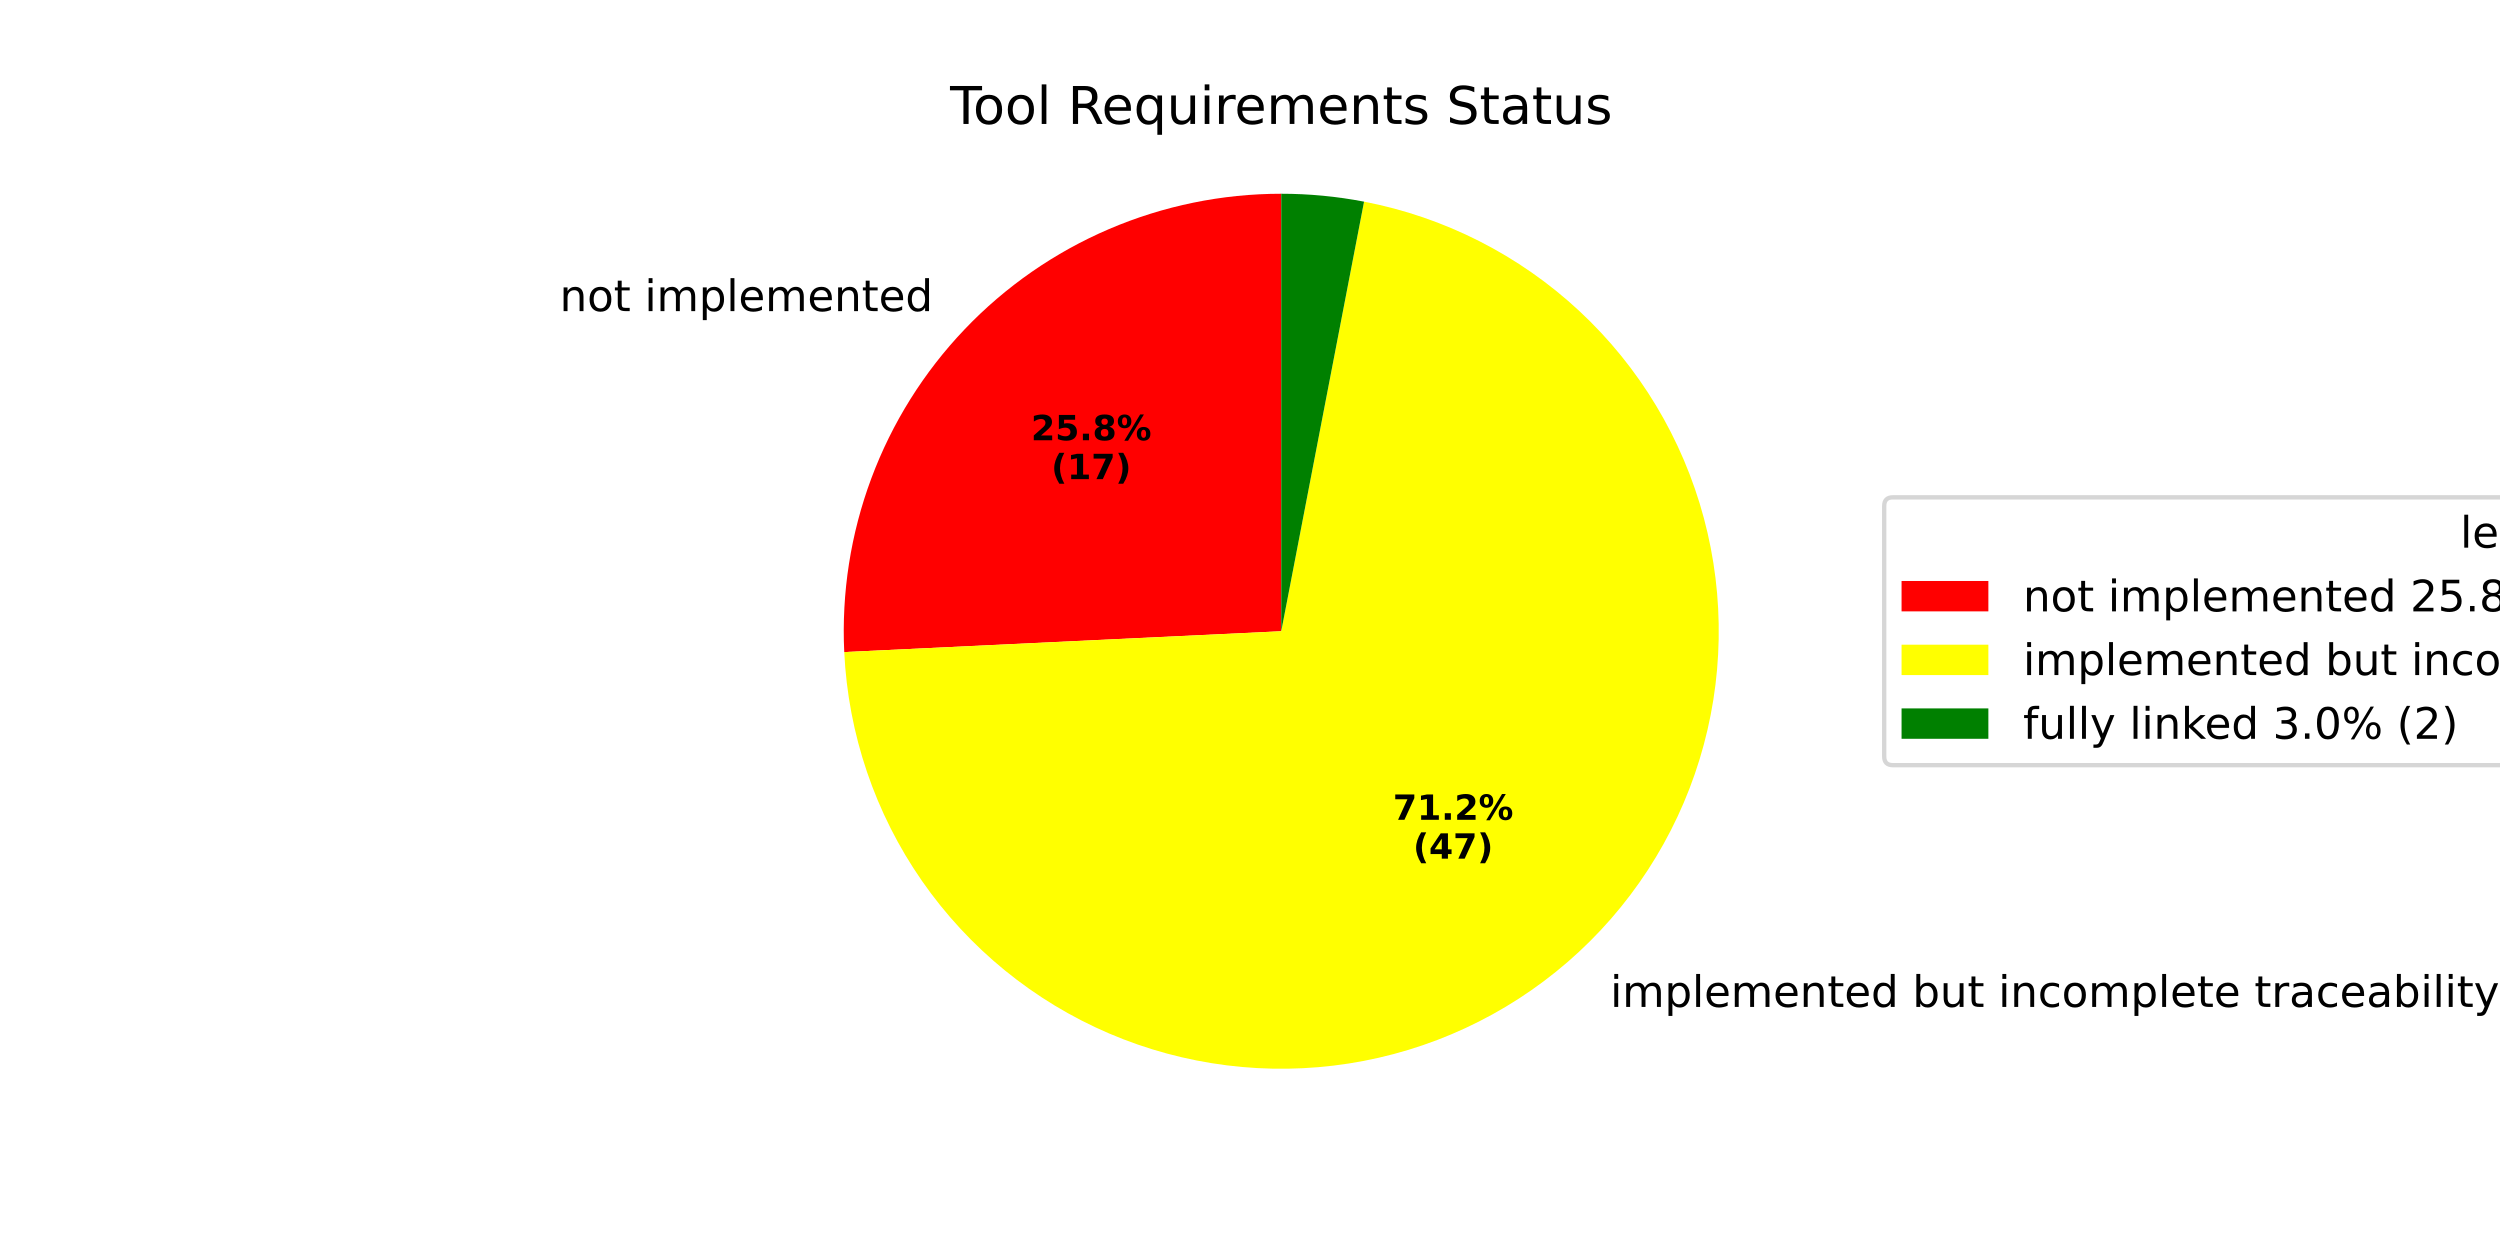
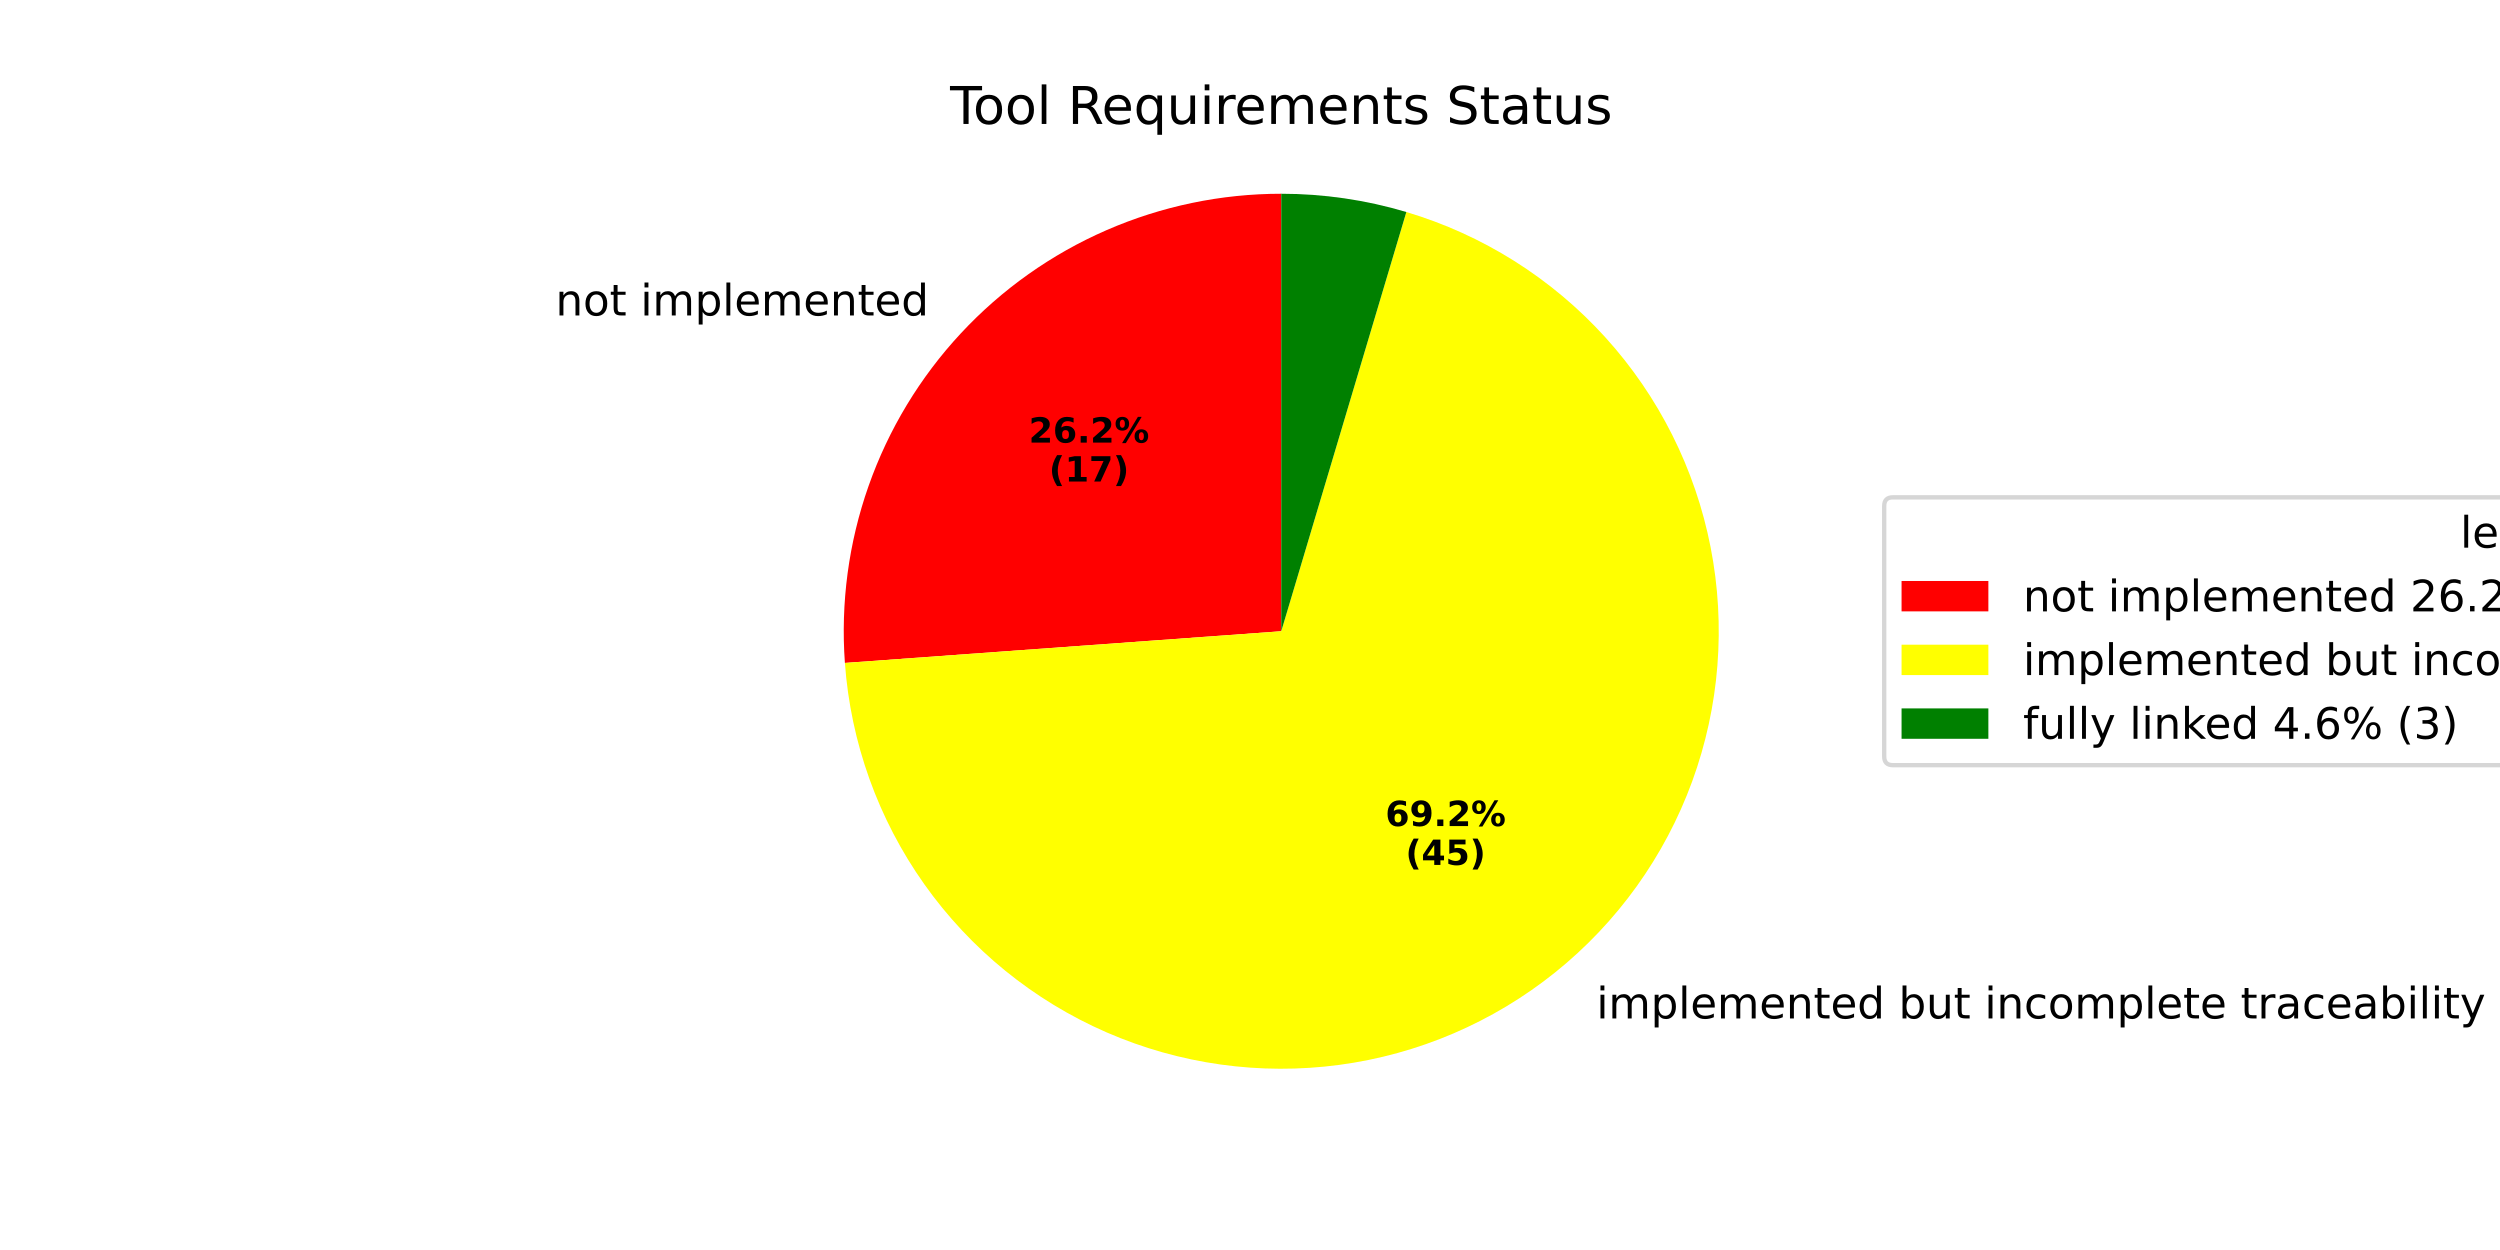
<svg xmlns="http://www.w3.org/2000/svg" xmlns:xlink="http://www.w3.org/1999/xlink" width="576pt" height="288pt" viewBox="0 0 576 288" version="1.1">
  <defs>
    <style type="text/css">*{stroke-linejoin: round; stroke-linecap: butt}</style>
  </defs>
  <g id="figure_1">
    <g id="patch_1">
      <path d="M 0 288  L 576 288  L 576 0  L 0 0  z " style="fill: #ffffff" />
    </g>
    <g id="axes_1">
      <g id="patch_2">
-         <path d="M 295.2 44.64  C 281.559 44.64 268.06 47.409 255.52 52.779  C 242.981 58.148 231.661 66.008 222.248 75.88  C 212.835 85.752 205.523 97.433 200.756 110.214  C 195.989 122.995 193.865 136.611 194.514 150.236  L 295.2 145.44  z " style="fill: #ff0000" />
+         <path d="M 295.2 44.64  C 281.348 44.64 267.644 47.495 254.944 53.027  C 242.245 58.559 230.821 66.65 221.387 76.794  C 211.954 86.937 204.712 98.917 200.114 111.984  C 195.517 125.051 193.661 138.926 194.665 152.742  L 295.2 145.44  z " style="fill: #ff0000" />
      </g>
      <g id="patch_3">
-         <path d="M 194.514 150.236  C 195.414 169.129 201.614 187.392 212.401 202.929  C 223.188 218.465 238.133 230.656 255.52 238.102  C 272.907 245.547 292.044 247.951 310.732 245.036  C 329.42 242.122 346.916 234.006 361.21 221.62  C 375.504 209.234 386.028 193.071 391.572 174.988  C 397.117 156.904 397.461 137.621 392.566 119.351  C 387.67 101.082 377.73 84.553 363.887 71.665  C 350.044 58.777 332.849 50.041 314.277 46.462  L 295.2 145.44  z " style="fill: #ffff00" />
+         <path d="M 194.665 152.742  C 195.996 171.075 202.317 188.699 212.941 203.699  C 223.565 218.7 238.092 230.512 254.944 237.853  C 271.796 245.194 290.339 247.787 308.558 245.351  C 326.778 242.915 343.988 235.541 358.32 224.031  C 372.651 212.521 383.565 197.307 389.875 180.043  C 396.185 162.778 397.654 144.113 394.122 126.074  C 390.591 108.035 382.191 91.301 369.837 77.69  C 357.482 64.08 341.637 54.105 324.023 48.849  L 295.2 145.44  z " style="fill: #ffff00" />
      </g>
      <g id="patch_4">
-         <path d="M 314.277 46.462  C 311.135 45.856 307.967 45.401 304.782 45.096  C 301.597 44.792 298.4 44.64 295.2 44.64  L 295.2 145.44  z " style="fill: #008000" />
+         <path d="M 324.023 48.849  C 319.353 47.455 314.587 46.402 309.765 45.698  C 304.942 44.994 300.074 44.64 295.2 44.64  L 295.2 145.44  z " style="fill: #008000" />
      </g>
      <g id="matplotlib.axis_1" />
      <g id="matplotlib.axis_2" />
      <g id="text_1">
-         <g transform="translate(128.9462 71.68343) scale(0.1 -0.1)">
+         <g transform="translate(127.9998 72.68837) scale(0.1 -0.1)">
          <defs>
            <path id="DejaVuSans-6e" d="M 3513 2113  L 3513 0  L 2938 0  L 2938 2094  Q 2938 2591 2744 2837  Q 2550 3084 2163 3084  Q 1697 3084 1428 2787  Q 1159 2491 1159 1978  L 1159 0  L 581 0  L 581 3500  L 1159 3500  L 1159 2956  Q 1366 3272 1645 3428  Q 1925 3584 2291 3584  Q 2894 3584 3203 3211  Q 3513 2838 3513 2113  z " transform="scale(0.015625)" />
            <path id="DejaVuSans-6f" d="M 1959 3097  Q 1497 3097 1228 2736  Q 959 2375 959 1747  Q 959 1119 1226 758  Q 1494 397 1959 397  Q 2419 397 2687 759  Q 2956 1122 2956 1747  Q 2956 2369 2687 2733  Q 2419 3097 1959 3097  z M 1959 3584  Q 2709 3584 3137 3096  Q 3566 2609 3566 1747  Q 3566 888 3137 398  Q 2709 -91 1959 -91  Q 1206 -91 779 398  Q 353 888 353 1747  Q 353 2609 779 3096  Q 1206 3584 1959 3584  z " transform="scale(0.015625)" />
            <path id="DejaVuSans-74" d="M 1172 4494  L 1172 3500  L 2356 3500  L 2356 3053  L 1172 3053  L 1172 1153  Q 1172 725 1289 603  Q 1406 481 1766 481  L 2356 481  L 2356 0  L 1766 0  Q 1100 0 847 248  Q 594 497 594 1153  L 594 3053  L 172 3053  L 172 3500  L 594 3500  L 594 4494  L 1172 4494  z " transform="scale(0.015625)" />
            <path id="DejaVuSans-20" transform="scale(0.015625)" />
            <path id="DejaVuSans-69" d="M 603 3500  L 1178 3500  L 1178 0  L 603 0  L 603 3500  z M 603 4863  L 1178 4863  L 1178 4134  L 603 4134  L 603 4863  z " transform="scale(0.015625)" />
            <path id="DejaVuSans-6d" d="M 3328 2828  Q 3544 3216 3844 3400  Q 4144 3584 4550 3584  Q 5097 3584 5394 3201  Q 5691 2819 5691 2113  L 5691 0  L 5113 0  L 5113 2094  Q 5113 2597 4934 2840  Q 4756 3084 4391 3084  Q 3944 3084 3684 2787  Q 3425 2491 3425 1978  L 3425 0  L 2847 0  L 2847 2094  Q 2847 2600 2669 2842  Q 2491 3084 2119 3084  Q 1678 3084 1418 2786  Q 1159 2488 1159 1978  L 1159 0  L 581 0  L 581 3500  L 1159 3500  L 1159 2956  Q 1356 3278 1631 3431  Q 1906 3584 2284 3584  Q 2666 3584 2933 3390  Q 3200 3197 3328 2828  z " transform="scale(0.015625)" />
            <path id="DejaVuSans-70" d="M 1159 525  L 1159 -1331  L 581 -1331  L 581 3500  L 1159 3500  L 1159 2969  Q 1341 3281 1617 3432  Q 1894 3584 2278 3584  Q 2916 3584 3314 3078  Q 3713 2572 3713 1747  Q 3713 922 3314 415  Q 2916 -91 2278 -91  Q 1894 -91 1617 61  Q 1341 213 1159 525  z M 3116 1747  Q 3116 2381 2855 2742  Q 2594 3103 2138 3103  Q 1681 3103 1420 2742  Q 1159 2381 1159 1747  Q 1159 1113 1420 752  Q 1681 391 2138 391  Q 2594 391 2855 752  Q 3116 1113 3116 1747  z " transform="scale(0.015625)" />
            <path id="DejaVuSans-6c" d="M 603 4863  L 1178 4863  L 1178 0  L 603 0  L 603 4863  z " transform="scale(0.015625)" />
            <path id="DejaVuSans-65" d="M 3597 1894  L 3597 1613  L 953 1613  Q 991 1019 1311 708  Q 1631 397 2203 397  Q 2534 397 2845 478  Q 3156 559 3463 722  L 3463 178  Q 3153 47 2828 -22  Q 2503 -91 2169 -91  Q 1331 -91 842 396  Q 353 884 353 1716  Q 353 2575 817 3079  Q 1281 3584 2069 3584  Q 2775 3584 3186 3129  Q 3597 2675 3597 1894  z M 3022 2063  Q 3016 2534 2758 2815  Q 2500 3097 2075 3097  Q 1594 3097 1305 2825  Q 1016 2553 972 2059  L 3022 2063  z " transform="scale(0.015625)" />
            <path id="DejaVuSans-64" d="M 2906 2969  L 2906 4863  L 3481 4863  L 3481 0  L 2906 0  L 2906 525  Q 2725 213 2448 61  Q 2172 -91 1784 -91  Q 1150 -91 751 415  Q 353 922 353 1747  Q 353 2572 751 3078  Q 1150 3584 1784 3584  Q 2172 3584 2448 3432  Q 2725 3281 2906 2969  z M 947 1747  Q 947 1113 1208 752  Q 1469 391 1925 391  Q 2381 391 2643 752  Q 2906 1113 2906 1747  Q 2906 2381 2643 2742  Q 2381 3103 1925 3103  Q 1469 3103 1208 2742  Q 947 2381 947 1747  z " transform="scale(0.015625)" />
          </defs>
          <use xlink:href="#DejaVuSans-6e" />
          <use xlink:href="#DejaVuSans-6f" transform="translate(63.37891 0)" />
          <use xlink:href="#DejaVuSans-74" transform="translate(124.5605 0)" />
          <use xlink:href="#DejaVuSans-20" transform="translate(163.7695 0)" />
          <use xlink:href="#DejaVuSans-69" transform="translate(195.5566 0)" />
          <use xlink:href="#DejaVuSans-6d" transform="translate(223.3398 0)" />
          <use xlink:href="#DejaVuSans-70" transform="translate(320.752 0)" />
          <use xlink:href="#DejaVuSans-6c" transform="translate(384.2285 0)" />
          <use xlink:href="#DejaVuSans-65" transform="translate(412.0117 0)" />
          <use xlink:href="#DejaVuSans-6d" transform="translate(473.5352 0)" />
          <use xlink:href="#DejaVuSans-65" transform="translate(570.9473 0)" />
          <use xlink:href="#DejaVuSans-6e" transform="translate(632.4707 0)" />
          <use xlink:href="#DejaVuSans-74" transform="translate(695.8496 0)" />
          <use xlink:href="#DejaVuSans-65" transform="translate(735.0586 0)" />
          <use xlink:href="#DejaVuSans-64" transform="translate(796.582 0)" />
        </g>
      </g>
      <g id="text_2">
-         <g transform="translate(237.5518 101.4325) scale(0.08 -0.08)">
+         <g transform="translate(237.0356 101.9806) scale(0.08 -0.08)">
          <defs>
            <path id="DejaVuSans-Bold-32" d="M 1844 884  L 3897 884  L 3897 0  L 506 0  L 506 884  L 2209 2388  Q 2438 2594 2547 2791  Q 2656 2988 2656 3200  Q 2656 3528 2436 3728  Q 2216 3928 1850 3928  Q 1569 3928 1234 3808  Q 900 3688 519 3450  L 519 4475  Q 925 4609 1322 4679  Q 1719 4750 2100 4750  Q 2938 4750 3402 4381  Q 3866 4013 3866 3353  Q 3866 2972 3669 2642  Q 3472 2313 2841 1759  L 1844 884  z " transform="scale(0.015625)" />
-             <path id="DejaVuSans-Bold-35" d="M 678 4666  L 3669 4666  L 3669 3781  L 1638 3781  L 1638 3059  Q 1775 3097 1914 3117  Q 2053 3138 2203 3138  Q 3056 3138 3531 2711  Q 4006 2284 4006 1522  Q 4006 766 3489 337  Q 2972 -91 2053 -91  Q 1656 -91 1267 -14  Q 878 63 494 219  L 494 1166  Q 875 947 1217 837  Q 1559 728 1863 728  Q 2300 728 2551 942  Q 2803 1156 2803 1522  Q 2803 1891 2551 2103  Q 2300 2316 1863 2316  Q 1603 2316 1309 2248  Q 1016 2181 678 2041  L 678 4666  z " transform="scale(0.015625)" />
+             <path id="DejaVuSans-Bold-36" d="M 2316 2303  Q 2000 2303 1842 2098  Q 1684 1894 1684 1484  Q 1684 1075 1842 870  Q 2000 666 2316 666  Q 2634 666 2792 870  Q 2950 1075 2950 1484  Q 2950 1894 2792 2098  Q 2634 2303 2316 2303  z M 3803 4544  L 3803 3681  Q 3506 3822 3243 3889  Q 2981 3956 2731 3956  Q 2194 3956 1894 3657  Q 1594 3359 1544 2772  Q 1750 2925 1990 3001  Q 2231 3078 2516 3078  Q 3231 3078 3670 2659  Q 4109 2241 4109 1563  Q 4109 813 3618 361  Q 3128 -91 2303 -91  Q 1394 -91 895 523  Q 397 1138 397 2266  Q 397 3422 980 4083  Q 1563 4744 2578 4744  Q 2900 4744 3203 4694  Q 3506 4644 3803 4544  z " transform="scale(0.015625)" />
            <path id="DejaVuSans-Bold-2e" d="M 653 1209  L 1778 1209  L 1778 0  L 653 0  L 653 1209  z " transform="scale(0.015625)" />
-             <path id="DejaVuSans-Bold-38" d="M 2228 2088  Q 1891 2088 1709 1903  Q 1528 1719 1528 1375  Q 1528 1031 1709 848  Q 1891 666 2228 666  Q 2563 666 2741 848  Q 2919 1031 2919 1375  Q 2919 1722 2741 1905  Q 2563 2088 2228 2088  z M 1350 2484  Q 925 2613 709 2878  Q 494 3144 494 3541  Q 494 4131 934 4440  Q 1375 4750 2228 4750  Q 3075 4750 3515 4442  Q 3956 4134 3956 3541  Q 3956 3144 3739 2878  Q 3522 2613 3097 2484  Q 3572 2353 3814 2058  Q 4056 1763 4056 1313  Q 4056 619 3595 264  Q 3134 -91 2228 -91  Q 1319 -91 855 264  Q 391 619 391 1313  Q 391 1763 633 2058  Q 875 2353 1350 2484  z M 1631 3419  Q 1631 3141 1786 2991  Q 1941 2841 2228 2841  Q 2509 2841 2662 2991  Q 2816 3141 2816 3419  Q 2816 3697 2662 3845  Q 2509 3994 2228 3994  Q 1941 3994 1786 3844  Q 1631 3694 1631 3419  z " transform="scale(0.015625)" />
            <path id="DejaVuSans-Bold-25" d="M 4959 1925  Q 4738 1925 4616 1733  Q 4494 1541 4494 1184  Q 4494 825 4614 633  Q 4734 441 4959 441  Q 5184 441 5303 633  Q 5422 825 5422 1184  Q 5422 1541 5301 1733  Q 5181 1925 4959 1925  z M 4959 2450  Q 5541 2450 5875 2112  Q 6209 1775 6209 1184  Q 6209 594 5875 251  Q 5541 -91 4959 -91  Q 4378 -91 4042 251  Q 3706 594 3706 1184  Q 3706 1772 4042 2111  Q 4378 2450 4959 2450  z M 2094 -91  L 1403 -91  L 4319 4750  L 5013 4750  L 2094 -91  z M 1453 4750  Q 2034 4750 2367 4411  Q 2700 4072 2700 3481  Q 2700 2891 2367 2550  Q 2034 2209 1453 2209  Q 872 2209 539 2550  Q 206 2891 206 3481  Q 206 4072 539 4411  Q 872 4750 1453 4750  z M 1453 4225  Q 1228 4225 1106 4031  Q 984 3838 984 3481  Q 984 3122 1106 2926  Q 1228 2731 1453 2731  Q 1678 2731 1798 2926  Q 1919 3122 1919 3481  Q 1919 3838 1797 4031  Q 1675 4225 1453 4225  z " transform="scale(0.015625)" />
          </defs>
          <use xlink:href="#DejaVuSans-Bold-32" />
-           <use xlink:href="#DejaVuSans-Bold-35" transform="translate(69.58008 0)" />
+           <use xlink:href="#DejaVuSans-Bold-36" transform="translate(69.58008 0)" />
          <use xlink:href="#DejaVuSans-Bold-2e" transform="translate(139.1602 0)" />
-           <use xlink:href="#DejaVuSans-Bold-38" transform="translate(177.1484 0)" />
+           <use xlink:href="#DejaVuSans-Bold-32" transform="translate(177.1484 0)" />
          <use xlink:href="#DejaVuSans-Bold-25" transform="translate(246.7285 0)" />
        </g>
-         <g transform="translate(242.2062 110.3907) scale(0.08 -0.08)">
+         <g transform="translate(241.69 110.9388) scale(0.08 -0.08)">
          <defs>
            <path id="DejaVuSans-Bold-28" d="M 2413 -844  L 1484 -844  Q 1006 -72 778 623  Q 550 1319 550 2003  Q 550 2688 779 3389  Q 1009 4091 1484 4856  L 2413 4856  Q 2013 4116 1813 3408  Q 1613 2700 1613 2009  Q 1613 1319 1811 609  Q 2009 -100 2413 -844  z " transform="scale(0.015625)" />
            <path id="DejaVuSans-Bold-31" d="M 750 831  L 1813 831  L 1813 3847  L 722 3622  L 722 4441  L 1806 4666  L 2950 4666  L 2950 831  L 4013 831  L 4013 0  L 750 0  L 750 831  z " transform="scale(0.015625)" />
            <path id="DejaVuSans-Bold-37" d="M 428 4666  L 3944 4666  L 3944 3988  L 2125 0  L 953 0  L 2675 3781  L 428 3781  L 428 4666  z " transform="scale(0.015625)" />
            <path id="DejaVuSans-Bold-29" d="M 513 -844  Q 913 -100 1113 609  Q 1313 1319 1313 2009  Q 1313 2700 1113 3408  Q 913 4116 513 4856  L 1441 4856  Q 1916 4091 2145 3389  Q 2375 2688 2375 2003  Q 2375 1319 2147 623  Q 1919 -72 1441 -844  L 513 -844  z " transform="scale(0.015625)" />
          </defs>
          <use xlink:href="#DejaVuSans-Bold-28" />
          <use xlink:href="#DejaVuSans-Bold-31" transform="translate(45.70312 0)" />
          <use xlink:href="#DejaVuSans-Bold-37" transform="translate(115.2832 0)" />
          <use xlink:href="#DejaVuSans-Bold-29" transform="translate(184.8633 0)" />
        </g>
      </g>
      <g id="text_3">
-         <g transform="translate(367.8112 231.9971) scale(0.1 -0.1)">
+         <g transform="translate(364.6316 234.6498) scale(0.1 -0.1)">
          <defs>
            <path id="DejaVuSans-62" d="M 3116 1747  Q 3116 2381 2855 2742  Q 2594 3103 2138 3103  Q 1681 3103 1420 2742  Q 1159 2381 1159 1747  Q 1159 1113 1420 752  Q 1681 391 2138 391  Q 2594 391 2855 752  Q 3116 1113 3116 1747  z M 1159 2969  Q 1341 3281 1617 3432  Q 1894 3584 2278 3584  Q 2916 3584 3314 3078  Q 3713 2572 3713 1747  Q 3713 922 3314 415  Q 2916 -91 2278 -91  Q 1894 -91 1617 61  Q 1341 213 1159 525  L 1159 0  L 581 0  L 581 4863  L 1159 4863  L 1159 2969  z " transform="scale(0.015625)" />
            <path id="DejaVuSans-75" d="M 544 1381  L 544 3500  L 1119 3500  L 1119 1403  Q 1119 906 1312 657  Q 1506 409 1894 409  Q 2359 409 2629 706  Q 2900 1003 2900 1516  L 2900 3500  L 3475 3500  L 3475 0  L 2900 0  L 2900 538  Q 2691 219 2414 64  Q 2138 -91 1772 -91  Q 1169 -91 856 284  Q 544 659 544 1381  z M 1991 3584  L 1991 3584  z " transform="scale(0.015625)" />
            <path id="DejaVuSans-63" d="M 3122 3366  L 3122 2828  Q 2878 2963 2633 3030  Q 2388 3097 2138 3097  Q 1578 3097 1268 2742  Q 959 2388 959 1747  Q 959 1106 1268 751  Q 1578 397 2138 397  Q 2388 397 2633 464  Q 2878 531 3122 666  L 3122 134  Q 2881 22 2623 -34  Q 2366 -91 2075 -91  Q 1284 -91 818 406  Q 353 903 353 1747  Q 353 2603 823 3093  Q 1294 3584 2113 3584  Q 2378 3584 2631 3529  Q 2884 3475 3122 3366  z " transform="scale(0.015625)" />
            <path id="DejaVuSans-72" d="M 2631 2963  Q 2534 3019 2420 3045  Q 2306 3072 2169 3072  Q 1681 3072 1420 2755  Q 1159 2438 1159 1844  L 1159 0  L 581 0  L 581 3500  L 1159 3500  L 1159 2956  Q 1341 3275 1631 3429  Q 1922 3584 2338 3584  Q 2397 3584 2469 3576  Q 2541 3569 2628 3553  L 2631 2963  z " transform="scale(0.015625)" />
            <path id="DejaVuSans-61" d="M 2194 1759  Q 1497 1759 1228 1600  Q 959 1441 959 1056  Q 959 750 1161 570  Q 1363 391 1709 391  Q 2188 391 2477 730  Q 2766 1069 2766 1631  L 2766 1759  L 2194 1759  z M 3341 1997  L 3341 0  L 2766 0  L 2766 531  Q 2569 213 2275 61  Q 1981 -91 1556 -91  Q 1019 -91 701 211  Q 384 513 384 1019  Q 384 1609 779 1909  Q 1175 2209 1959 2209  L 2766 2209  L 2766 2266  Q 2766 2663 2505 2880  Q 2244 3097 1772 3097  Q 1472 3097 1187 3025  Q 903 2953 641 2809  L 641 3341  Q 956 3463 1253 3523  Q 1550 3584 1831 3584  Q 2591 3584 2966 3190  Q 3341 2797 3341 1997  z " transform="scale(0.015625)" />
            <path id="DejaVuSans-79" d="M 2059 -325  Q 1816 -950 1584 -1140  Q 1353 -1331 966 -1331  L 506 -1331  L 506 -850  L 844 -850  Q 1081 -850 1212 -737  Q 1344 -625 1503 -206  L 1606 56  L 191 3500  L 800 3500  L 1894 763  L 2988 3500  L 3597 3500  L 2059 -325  z " transform="scale(0.015625)" />
          </defs>
          <use xlink:href="#DejaVuSans-20" />
          <use xlink:href="#DejaVuSans-69" transform="translate(31.78711 0)" />
          <use xlink:href="#DejaVuSans-6d" transform="translate(59.57031 0)" />
          <use xlink:href="#DejaVuSans-70" transform="translate(156.9824 0)" />
          <use xlink:href="#DejaVuSans-6c" transform="translate(220.459 0)" />
          <use xlink:href="#DejaVuSans-65" transform="translate(248.2422 0)" />
          <use xlink:href="#DejaVuSans-6d" transform="translate(309.7656 0)" />
          <use xlink:href="#DejaVuSans-65" transform="translate(407.1777 0)" />
          <use xlink:href="#DejaVuSans-6e" transform="translate(468.7012 0)" />
          <use xlink:href="#DejaVuSans-74" transform="translate(532.0801 0)" />
          <use xlink:href="#DejaVuSans-65" transform="translate(571.2891 0)" />
          <use xlink:href="#DejaVuSans-64" transform="translate(632.8125 0)" />
          <use xlink:href="#DejaVuSans-20" transform="translate(696.2891 0)" />
          <use xlink:href="#DejaVuSans-62" transform="translate(728.0762 0)" />
          <use xlink:href="#DejaVuSans-75" transform="translate(791.5527 0)" />
          <use xlink:href="#DejaVuSans-74" transform="translate(854.9316 0)" />
          <use xlink:href="#DejaVuSans-20" transform="translate(894.1406 0)" />
          <use xlink:href="#DejaVuSans-69" transform="translate(925.9277 0)" />
          <use xlink:href="#DejaVuSans-6e" transform="translate(953.7109 0)" />
          <use xlink:href="#DejaVuSans-63" transform="translate(1017.09 0)" />
          <use xlink:href="#DejaVuSans-6f" transform="translate(1072.07 0)" />
          <use xlink:href="#DejaVuSans-6d" transform="translate(1133.252 0)" />
          <use xlink:href="#DejaVuSans-70" transform="translate(1230.664 0)" />
          <use xlink:href="#DejaVuSans-6c" transform="translate(1294.141 0)" />
          <use xlink:href="#DejaVuSans-65" transform="translate(1321.924 0)" />
          <use xlink:href="#DejaVuSans-74" transform="translate(1383.447 0)" />
          <use xlink:href="#DejaVuSans-65" transform="translate(1422.656 0)" />
          <use xlink:href="#DejaVuSans-20" transform="translate(1484.18 0)" />
          <use xlink:href="#DejaVuSans-74" transform="translate(1515.967 0)" />
          <use xlink:href="#DejaVuSans-72" transform="translate(1555.176 0)" />
          <use xlink:href="#DejaVuSans-61" transform="translate(1596.289 0)" />
          <use xlink:href="#DejaVuSans-63" transform="translate(1657.568 0)" />
          <use xlink:href="#DejaVuSans-65" transform="translate(1712.549 0)" />
          <use xlink:href="#DejaVuSans-61" transform="translate(1774.072 0)" />
          <use xlink:href="#DejaVuSans-62" transform="translate(1835.352 0)" />
          <use xlink:href="#DejaVuSans-69" transform="translate(1898.828 0)" />
          <use xlink:href="#DejaVuSans-6c" transform="translate(1926.611 0)" />
          <use xlink:href="#DejaVuSans-69" transform="translate(1954.395 0)" />
          <use xlink:href="#DejaVuSans-74" transform="translate(1982.178 0)" />
          <use xlink:href="#DejaVuSans-79" transform="translate(2021.387 0)" />
        </g>
      </g>
      <g id="text_4">
-         <g transform="translate(320.9293 188.8762) scale(0.08 -0.08)">
-           <use xlink:href="#DejaVuSans-Bold-37" />
-           <use xlink:href="#DejaVuSans-Bold-31" transform="translate(69.58008 0)" />
+         <g transform="translate(319.195 190.3232) scale(0.08 -0.08)">
+           <defs>
+             <path id="DejaVuSans-Bold-39" d="M 641 103  L 641 966  Q 928 831 1190 764  Q 1453 697 1709 697  Q 2247 697 2547 995  Q 2847 1294 2900 1881  Q 2688 1725 2447 1647  Q 2206 1569 1925 1569  Q 1209 1569 770 1986  Q 331 2403 331 3084  Q 331 3838 820 4291  Q 1309 4744 2131 4744  Q 3044 4744 3544 4128  Q 4044 3513 4044 2388  Q 4044 1231 3459 570  Q 2875 -91 1856 -91  Q 1528 -91 1228 -42  Q 928 6 641 103  z M 2125 2350  Q 2441 2350 2600 2554  Q 2759 2759 2759 3169  Q 2759 3575 2600 3781  Q 2441 3988 2125 3988  Q 1809 3988 1650 3781  Q 1491 3575 1491 3169  Q 1491 2759 1650 2554  Q 1809 2350 2125 2350  z " transform="scale(0.015625)" />
+           </defs>
+           <use xlink:href="#DejaVuSans-Bold-36" />
+           <use xlink:href="#DejaVuSans-Bold-39" transform="translate(69.58008 0)" />
          <use xlink:href="#DejaVuSans-Bold-2e" transform="translate(139.1602 0)" />
          <use xlink:href="#DejaVuSans-Bold-32" transform="translate(177.1484 0)" />
          <use xlink:href="#DejaVuSans-Bold-25" transform="translate(246.7285 0)" />
        </g>
-         <g transform="translate(325.5837 197.8345) scale(0.08 -0.08)">
+         <g transform="translate(323.8493 199.2814) scale(0.08 -0.08)">
          <defs>
            <path id="DejaVuSans-Bold-34" d="M 2356 3675  L 1038 1722  L 2356 1722  L 2356 3675  z M 2156 4666  L 3494 4666  L 3494 1722  L 4159 1722  L 4159 850  L 3494 850  L 3494 0  L 2356 0  L 2356 850  L 288 850  L 288 1881  L 2156 4666  z " transform="scale(0.015625)" />
+             <path id="DejaVuSans-Bold-35" d="M 678 4666  L 3669 4666  L 3669 3781  L 1638 3781  L 1638 3059  Q 1775 3097 1914 3117  Q 2053 3138 2203 3138  Q 3056 3138 3531 2711  Q 4006 2284 4006 1522  Q 4006 766 3489 337  Q 2972 -91 2053 -91  Q 1656 -91 1267 -14  Q 878 63 494 219  L 494 1166  Q 875 947 1217 837  Q 1559 728 1863 728  Q 2300 728 2551 942  Q 2803 1156 2803 1522  Q 2803 1891 2551 2103  Q 2300 2316 1863 2316  Q 1603 2316 1309 2248  Q 1016 2181 678 2041  L 678 4666  z " transform="scale(0.015625)" />
          </defs>
          <use xlink:href="#DejaVuSans-Bold-28" />
          <use xlink:href="#DejaVuSans-Bold-34" transform="translate(45.70312 0)" />
-           <use xlink:href="#DejaVuSans-Bold-37" transform="translate(115.2832 0)" />
+           <use xlink:href="#DejaVuSans-Bold-35" transform="translate(115.2832 0)" />
          <use xlink:href="#DejaVuSans-Bold-29" transform="translate(184.8633 0)" />
        </g>
      </g>
      <g id="text_5">
        <g transform="translate(218.9044 28.56) scale(0.12 -0.12)">
          <defs>
            <path id="DejaVuSans-54" d="M -19 4666  L 3928 4666  L 3928 4134  L 2272 4134  L 2272 0  L 1638 0  L 1638 4134  L -19 4134  L -19 4666  z " transform="scale(0.015625)" />
            <path id="DejaVuSans-52" d="M 2841 2188  Q 3044 2119 3236 1894  Q 3428 1669 3622 1275  L 4263 0  L 3584 0  L 2988 1197  Q 2756 1666 2539 1819  Q 2322 1972 1947 1972  L 1259 1972  L 1259 0  L 628 0  L 628 4666  L 2053 4666  Q 2853 4666 3247 4331  Q 3641 3997 3641 3322  Q 3641 2881 3436 2590  Q 3231 2300 2841 2188  z M 1259 4147  L 1259 2491  L 2053 2491  Q 2509 2491 2742 2702  Q 2975 2913 2975 3322  Q 2975 3731 2742 3939  Q 2509 4147 2053 4147  L 1259 4147  z " transform="scale(0.015625)" />
            <path id="DejaVuSans-71" d="M 947 1747  Q 947 1113 1208 752  Q 1469 391 1925 391  Q 2381 391 2643 752  Q 2906 1113 2906 1747  Q 2906 2381 2643 2742  Q 2381 3103 1925 3103  Q 1469 3103 1208 2742  Q 947 2381 947 1747  z M 2906 525  Q 2725 213 2448 61  Q 2172 -91 1784 -91  Q 1150 -91 751 415  Q 353 922 353 1747  Q 353 2572 751 3078  Q 1150 3584 1784 3584  Q 2172 3584 2448 3432  Q 2725 3281 2906 2969  L 2906 3500  L 3481 3500  L 3481 -1331  L 2906 -1331  L 2906 525  z " transform="scale(0.015625)" />
            <path id="DejaVuSans-73" d="M 2834 3397  L 2834 2853  Q 2591 2978 2328 3040  Q 2066 3103 1784 3103  Q 1356 3103 1142 2972  Q 928 2841 928 2578  Q 928 2378 1081 2264  Q 1234 2150 1697 2047  L 1894 2003  Q 2506 1872 2764 1633  Q 3022 1394 3022 966  Q 3022 478 2636 193  Q 2250 -91 1575 -91  Q 1294 -91 989 -36  Q 684 19 347 128  L 347 722  Q 666 556 975 473  Q 1284 391 1588 391  Q 1994 391 2212 530  Q 2431 669 2431 922  Q 2431 1156 2273 1281  Q 2116 1406 1581 1522  L 1381 1569  Q 847 1681 609 1914  Q 372 2147 372 2553  Q 372 3047 722 3315  Q 1072 3584 1716 3584  Q 2034 3584 2315 3537  Q 2597 3491 2834 3397  z " transform="scale(0.015625)" />
            <path id="DejaVuSans-53" d="M 3425 4513  L 3425 3897  Q 3066 4069 2747 4153  Q 2428 4238 2131 4238  Q 1616 4238 1336 4038  Q 1056 3838 1056 3469  Q 1056 3159 1242 3001  Q 1428 2844 1947 2747  L 2328 2669  Q 3034 2534 3370 2195  Q 3706 1856 3706 1288  Q 3706 609 3251 259  Q 2797 -91 1919 -91  Q 1588 -91 1214 -16  Q 841 59 441 206  L 441 856  Q 825 641 1194 531  Q 1563 422 1919 422  Q 2459 422 2753 634  Q 3047 847 3047 1241  Q 3047 1584 2836 1778  Q 2625 1972 2144 2069  L 1759 2144  Q 1053 2284 737 2584  Q 422 2884 422 3419  Q 422 4038 858 4394  Q 1294 4750 2059 4750  Q 2388 4750 2728 4690  Q 3069 4631 3425 4513  z " transform="scale(0.015625)" />
          </defs>
          <use xlink:href="#DejaVuSans-54" />
          <use xlink:href="#DejaVuSans-6f" transform="translate(44.08398 0)" />
          <use xlink:href="#DejaVuSans-6f" transform="translate(105.2656 0)" />
          <use xlink:href="#DejaVuSans-6c" transform="translate(166.4473 0)" />
          <use xlink:href="#DejaVuSans-20" transform="translate(194.2305 0)" />
          <use xlink:href="#DejaVuSans-52" transform="translate(226.0176 0)" />
          <use xlink:href="#DejaVuSans-65" transform="translate(291 0)" />
          <use xlink:href="#DejaVuSans-71" transform="translate(352.5234 0)" />
          <use xlink:href="#DejaVuSans-75" transform="translate(416 0)" />
          <use xlink:href="#DejaVuSans-69" transform="translate(479.3789 0)" />
          <use xlink:href="#DejaVuSans-72" transform="translate(507.1621 0)" />
          <use xlink:href="#DejaVuSans-65" transform="translate(546.0254 0)" />
          <use xlink:href="#DejaVuSans-6d" transform="translate(607.5488 0)" />
          <use xlink:href="#DejaVuSans-65" transform="translate(704.9609 0)" />
          <use xlink:href="#DejaVuSans-6e" transform="translate(766.4844 0)" />
          <use xlink:href="#DejaVuSans-74" transform="translate(829.8633 0)" />
          <use xlink:href="#DejaVuSans-73" transform="translate(869.0723 0)" />
          <use xlink:href="#DejaVuSans-20" transform="translate(921.1719 0)" />
          <use xlink:href="#DejaVuSans-53" transform="translate(952.959 0)" />
          <use xlink:href="#DejaVuSans-74" transform="translate(1016.436 0)" />
          <use xlink:href="#DejaVuSans-61" transform="translate(1055.645 0)" />
          <use xlink:href="#DejaVuSans-74" transform="translate(1116.924 0)" />
          <use xlink:href="#DejaVuSans-75" transform="translate(1156.133 0)" />
          <use xlink:href="#DejaVuSans-73" transform="translate(1219.512 0)" />
        </g>
      </g>
      <g id="legend_1">
        <g id="patch_5">
          <path d="M 436.12 176.296  L 731.651 176.296  Q 733.651 176.296 733.651 174.296  L 733.651 116.584  Q 733.651 114.584 731.651 114.584  L 436.12 114.584  Q 434.12 114.584 434.12 116.584  L 434.12 174.296  Q 434.12 176.296 436.12 176.296  z " style="fill: #ffffff; opacity: 0.8; stroke: #cccccc; stroke-linejoin: miter" />
        </g>
        <g id="text_6">
          <g transform="translate(566.8262 126.1822) scale(0.1 -0.1)">
            <defs>
              <path id="DejaVuSans-67" d="M 2906 1791  Q 2906 2416 2648 2759  Q 2391 3103 1925 3103  Q 1463 3103 1205 2759  Q 947 2416 947 1791  Q 947 1169 1205 825  Q 1463 481 1925 481  Q 2391 481 2648 825  Q 2906 1169 2906 1791  z M 3481 434  Q 3481 -459 3084 -895  Q 2688 -1331 1869 -1331  Q 1566 -1331 1297 -1286  Q 1028 -1241 775 -1147  L 775 -588  Q 1028 -725 1275 -790  Q 1522 -856 1778 -856  Q 2344 -856 2625 -561  Q 2906 -266 2906 331  L 2906 616  Q 2728 306 2450 153  Q 2172 0 1784 0  Q 1141 0 747 490  Q 353 981 353 1791  Q 353 2603 747 3093  Q 1141 3584 1784 3584  Q 2172 3584 2450 3431  Q 2728 3278 2906 2969  L 2906 3500  L 3481 3500  L 3481 434  z " transform="scale(0.015625)" />
            </defs>
            <use xlink:href="#DejaVuSans-6c" />
            <use xlink:href="#DejaVuSans-65" transform="translate(27.7832 0)" />
            <use xlink:href="#DejaVuSans-67" transform="translate(89.30664 0)" />
            <use xlink:href="#DejaVuSans-65" transform="translate(152.7832 0)" />
            <use xlink:href="#DejaVuSans-6e" transform="translate(214.3066 0)" />
            <use xlink:href="#DejaVuSans-64" transform="translate(277.6855 0)" />
          </g>
        </g>
        <g id="patch_6">
          <path d="M 438.12 140.86  L 458.12 140.86  L 458.12 133.86  L 438.12 133.86  z " style="fill: #ff0000" />
        </g>
        <g id="text_7">
          <g transform="translate(466.12 140.8603) scale(0.1 -0.1)">
            <defs>
              <path id="DejaVuSans-32" d="M 1228 531  L 3431 531  L 3431 0  L 469 0  L 469 531  Q 828 903 1448 1529  Q 2069 2156 2228 2338  Q 2531 2678 2651 2914  Q 2772 3150 2772 3378  Q 2772 3750 2511 3984  Q 2250 4219 1831 4219  Q 1534 4219 1204 4116  Q 875 4013 500 3803  L 500 4441  Q 881 4594 1212 4672  Q 1544 4750 1819 4750  Q 2544 4750 2975 4387  Q 3406 4025 3406 3419  Q 3406 3131 3298 2873  Q 3191 2616 2906 2266  Q 2828 2175 2409 1742  Q 1991 1309 1228 531  z " transform="scale(0.015625)" />
-               <path id="DejaVuSans-35" d="M 691 4666  L 3169 4666  L 3169 4134  L 1269 4134  L 1269 2991  Q 1406 3038 1543 3061  Q 1681 3084 1819 3084  Q 2600 3084 3056 2656  Q 3513 2228 3513 1497  Q 3513 744 3044 326  Q 2575 -91 1722 -91  Q 1428 -91 1123 -41  Q 819 9 494 109  L 494 744  Q 775 591 1075 516  Q 1375 441 1709 441  Q 2250 441 2565 725  Q 2881 1009 2881 1497  Q 2881 1984 2565 2268  Q 2250 2553 1709 2553  Q 1456 2553 1204 2497  Q 953 2441 691 2322  L 691 4666  z " transform="scale(0.015625)" />
+               <path id="DejaVuSans-36" d="M 2113 2584  Q 1688 2584 1439 2293  Q 1191 2003 1191 1497  Q 1191 994 1439 701  Q 1688 409 2113 409  Q 2538 409 2786 701  Q 3034 994 3034 1497  Q 3034 2003 2786 2293  Q 2538 2584 2113 2584  z M 3366 4563  L 3366 3988  Q 3128 4100 2886 4159  Q 2644 4219 2406 4219  Q 1781 4219 1451 3797  Q 1122 3375 1075 2522  Q 1259 2794 1537 2939  Q 1816 3084 2150 3084  Q 2853 3084 3261 2657  Q 3669 2231 3669 1497  Q 3669 778 3244 343  Q 2819 -91 2113 -91  Q 1303 -91 875 529  Q 447 1150 447 2328  Q 447 3434 972 4092  Q 1497 4750 2381 4750  Q 2619 4750 2861 4703  Q 3103 4656 3366 4563  z " transform="scale(0.015625)" />
              <path id="DejaVuSans-2e" d="M 684 794  L 1344 794  L 1344 0  L 684 0  L 684 794  z " transform="scale(0.015625)" />
-               <path id="DejaVuSans-38" d="M 2034 2216  Q 1584 2216 1326 1975  Q 1069 1734 1069 1313  Q 1069 891 1326 650  Q 1584 409 2034 409  Q 2484 409 2743 651  Q 3003 894 3003 1313  Q 3003 1734 2745 1975  Q 2488 2216 2034 2216  z M 1403 2484  Q 997 2584 770 2862  Q 544 3141 544 3541  Q 544 4100 942 4425  Q 1341 4750 2034 4750  Q 2731 4750 3128 4425  Q 3525 4100 3525 3541  Q 3525 3141 3298 2862  Q 3072 2584 2669 2484  Q 3125 2378 3379 2068  Q 3634 1759 3634 1313  Q 3634 634 3220 271  Q 2806 -91 2034 -91  Q 1263 -91 848 271  Q 434 634 434 1313  Q 434 1759 690 2068  Q 947 2378 1403 2484  z M 1172 3481  Q 1172 3119 1398 2916  Q 1625 2713 2034 2713  Q 2441 2713 2670 2916  Q 2900 3119 2900 3481  Q 2900 3844 2670 4047  Q 2441 4250 2034 4250  Q 1625 4250 1398 4047  Q 1172 3844 1172 3481  z " transform="scale(0.015625)" />
              <path id="DejaVuSans-25" d="M 4653 2053  Q 4381 2053 4226 1822  Q 4072 1591 4072 1178  Q 4072 772 4226 539  Q 4381 306 4653 306  Q 4919 306 5073 539  Q 5228 772 5228 1178  Q 5228 1588 5073 1820  Q 4919 2053 4653 2053  z M 4653 2450  Q 5147 2450 5437 2106  Q 5728 1763 5728 1178  Q 5728 594 5436 251  Q 5144 -91 4653 -91  Q 4153 -91 3862 251  Q 3572 594 3572 1178  Q 3572 1766 3864 2108  Q 4156 2450 4653 2450  z M 1428 4353  Q 1159 4353 1004 4120  Q 850 3888 850 3481  Q 850 3069 1003 2837  Q 1156 2606 1428 2606  Q 1700 2606 1854 2837  Q 2009 3069 2009 3481  Q 2009 3884 1853 4118  Q 1697 4353 1428 4353  z M 4250 4750  L 4750 4750  L 1831 -91  L 1331 -91  L 4250 4750  z M 1428 4750  Q 1922 4750 2215 4408  Q 2509 4066 2509 3481  Q 2509 2891 2217 2550  Q 1925 2209 1428 2209  Q 931 2209 642 2551  Q 353 2894 353 3481  Q 353 4063 643 4406  Q 934 4750 1428 4750  z " transform="scale(0.015625)" />
              <path id="DejaVuSans-28" d="M 1984 4856  Q 1566 4138 1362 3434  Q 1159 2731 1159 2009  Q 1159 1288 1364 580  Q 1569 -128 1984 -844  L 1484 -844  Q 1016 -109 783 600  Q 550 1309 550 2009  Q 550 2706 781 3412  Q 1013 4119 1484 4856  L 1984 4856  z " transform="scale(0.015625)" />
              <path id="DejaVuSans-31" d="M 794 531  L 1825 531  L 1825 4091  L 703 3866  L 703 4441  L 1819 4666  L 2450 4666  L 2450 531  L 3481 531  L 3481 0  L 794 0  L 794 531  z " transform="scale(0.015625)" />
              <path id="DejaVuSans-37" d="M 525 4666  L 3525 4666  L 3525 4397  L 1831 0  L 1172 0  L 2766 4134  L 525 4134  L 525 4666  z " transform="scale(0.015625)" />
              <path id="DejaVuSans-29" d="M 513 4856  L 1013 4856  Q 1481 4119 1714 3412  Q 1947 2706 1947 2009  Q 1947 1309 1714 600  Q 1481 -109 1013 -844  L 513 -844  Q 928 -128 1133 580  Q 1338 1288 1338 2009  Q 1338 2731 1133 3434  Q 928 4138 513 4856  z " transform="scale(0.015625)" />
            </defs>
            <use xlink:href="#DejaVuSans-6e" />
            <use xlink:href="#DejaVuSans-6f" transform="translate(63.37891 0)" />
            <use xlink:href="#DejaVuSans-74" transform="translate(124.5605 0)" />
            <use xlink:href="#DejaVuSans-20" transform="translate(163.7695 0)" />
            <use xlink:href="#DejaVuSans-69" transform="translate(195.5566 0)" />
            <use xlink:href="#DejaVuSans-6d" transform="translate(223.3398 0)" />
            <use xlink:href="#DejaVuSans-70" transform="translate(320.752 0)" />
            <use xlink:href="#DejaVuSans-6c" transform="translate(384.2285 0)" />
            <use xlink:href="#DejaVuSans-65" transform="translate(412.0117 0)" />
            <use xlink:href="#DejaVuSans-6d" transform="translate(473.5352 0)" />
            <use xlink:href="#DejaVuSans-65" transform="translate(570.9473 0)" />
            <use xlink:href="#DejaVuSans-6e" transform="translate(632.4707 0)" />
            <use xlink:href="#DejaVuSans-74" transform="translate(695.8496 0)" />
            <use xlink:href="#DejaVuSans-65" transform="translate(735.0586 0)" />
            <use xlink:href="#DejaVuSans-64" transform="translate(796.582 0)" />
            <use xlink:href="#DejaVuSans-20" transform="translate(860.0586 0)" />
            <use xlink:href="#DejaVuSans-32" transform="translate(891.8457 0)" />
-             <use xlink:href="#DejaVuSans-35" transform="translate(955.4688 0)" />
+             <use xlink:href="#DejaVuSans-36" transform="translate(955.4688 0)" />
            <use xlink:href="#DejaVuSans-2e" transform="translate(1019.092 0)" />
-             <use xlink:href="#DejaVuSans-38" transform="translate(1050.879 0)" />
+             <use xlink:href="#DejaVuSans-32" transform="translate(1050.879 0)" />
            <use xlink:href="#DejaVuSans-25" transform="translate(1114.502 0)" />
            <use xlink:href="#DejaVuSans-20" transform="translate(1209.521 0)" />
            <use xlink:href="#DejaVuSans-28" transform="translate(1241.309 0)" />
            <use xlink:href="#DejaVuSans-31" transform="translate(1280.322 0)" />
            <use xlink:href="#DejaVuSans-37" transform="translate(1343.945 0)" />
            <use xlink:href="#DejaVuSans-29" transform="translate(1407.568 0)" />
          </g>
        </g>
        <g id="patch_7">
          <path d="M 438.12 155.538  L 458.12 155.538  L 458.12 148.538  L 438.12 148.538  z " style="fill: #ffff00" />
        </g>
        <g id="text_8">
          <g transform="translate(466.12 155.5384) scale(0.1 -0.1)">
            <defs>
+               <path id="DejaVuSans-39" d="M 703 97  L 703 672  Q 941 559 1184 500  Q 1428 441 1663 441  Q 2288 441 2617 861  Q 2947 1281 2994 2138  Q 2813 1869 2534 1725  Q 2256 1581 1919 1581  Q 1219 1581 811 2004  Q 403 2428 403 3163  Q 403 3881 828 4315  Q 1253 4750 1959 4750  Q 2769 4750 3195 4129  Q 3622 3509 3622 2328  Q 3622 1225 3098 567  Q 2575 -91 1691 -91  Q 1453 -91 1209 -44  Q 966 3 703 97  z M 1959 2075  Q 2384 2075 2632 2365  Q 2881 2656 2881 3163  Q 2881 3666 2632 3958  Q 2384 4250 1959 4250  Q 1534 4250 1286 3958  Q 1038 3666 1038 3163  Q 1038 2656 1286 2365  Q 1534 2075 1959 2075  z " transform="scale(0.015625)" />
              <path id="DejaVuSans-34" d="M 2419 4116  L 825 1625  L 2419 1625  L 2419 4116  z M 2253 4666  L 3047 4666  L 3047 1625  L 3713 1625  L 3713 1100  L 3047 1100  L 3047 0  L 2419 0  L 2419 1100  L 313 1100  L 313 1709  L 2253 4666  z " transform="scale(0.015625)" />
+               <path id="DejaVuSans-35" d="M 691 4666  L 3169 4666  L 3169 4134  L 1269 4134  L 1269 2991  Q 1406 3038 1543 3061  Q 1681 3084 1819 3084  Q 2600 3084 3056 2656  Q 3513 2228 3513 1497  Q 3513 744 3044 326  Q 2575 -91 1722 -91  Q 1428 -91 1123 -41  Q 819 9 494 109  L 494 744  Q 775 591 1075 516  Q 1375 441 1709 441  Q 2250 441 2565 725  Q 2881 1009 2881 1497  Q 2881 1984 2565 2268  Q 2250 2553 1709 2553  Q 1456 2553 1204 2497  Q 953 2441 691 2322  L 691 4666  z " transform="scale(0.015625)" />
            </defs>
            <use xlink:href="#DejaVuSans-69" />
            <use xlink:href="#DejaVuSans-6d" transform="translate(27.7832 0)" />
            <use xlink:href="#DejaVuSans-70" transform="translate(125.1953 0)" />
            <use xlink:href="#DejaVuSans-6c" transform="translate(188.6719 0)" />
            <use xlink:href="#DejaVuSans-65" transform="translate(216.4551 0)" />
            <use xlink:href="#DejaVuSans-6d" transform="translate(277.9785 0)" />
            <use xlink:href="#DejaVuSans-65" transform="translate(375.3906 0)" />
            <use xlink:href="#DejaVuSans-6e" transform="translate(436.9141 0)" />
            <use xlink:href="#DejaVuSans-74" transform="translate(500.293 0)" />
            <use xlink:href="#DejaVuSans-65" transform="translate(539.502 0)" />
            <use xlink:href="#DejaVuSans-64" transform="translate(601.0254 0)" />
            <use xlink:href="#DejaVuSans-20" transform="translate(664.502 0)" />
            <use xlink:href="#DejaVuSans-62" transform="translate(696.2891 0)" />
            <use xlink:href="#DejaVuSans-75" transform="translate(759.7656 0)" />
            <use xlink:href="#DejaVuSans-74" transform="translate(823.1445 0)" />
            <use xlink:href="#DejaVuSans-20" transform="translate(862.3535 0)" />
            <use xlink:href="#DejaVuSans-69" transform="translate(894.1406 0)" />
            <use xlink:href="#DejaVuSans-6e" transform="translate(921.9238 0)" />
            <use xlink:href="#DejaVuSans-63" transform="translate(985.3027 0)" />
            <use xlink:href="#DejaVuSans-6f" transform="translate(1040.283 0)" />
            <use xlink:href="#DejaVuSans-6d" transform="translate(1101.465 0)" />
            <use xlink:href="#DejaVuSans-70" transform="translate(1198.877 0)" />
            <use xlink:href="#DejaVuSans-6c" transform="translate(1262.354 0)" />
            <use xlink:href="#DejaVuSans-65" transform="translate(1290.137 0)" />
            <use xlink:href="#DejaVuSans-74" transform="translate(1351.66 0)" />
            <use xlink:href="#DejaVuSans-65" transform="translate(1390.869 0)" />
            <use xlink:href="#DejaVuSans-20" transform="translate(1452.393 0)" />
            <use xlink:href="#DejaVuSans-74" transform="translate(1484.18 0)" />
            <use xlink:href="#DejaVuSans-72" transform="translate(1523.389 0)" />
            <use xlink:href="#DejaVuSans-61" transform="translate(1564.502 0)" />
            <use xlink:href="#DejaVuSans-63" transform="translate(1625.781 0)" />
            <use xlink:href="#DejaVuSans-65" transform="translate(1680.762 0)" />
            <use xlink:href="#DejaVuSans-61" transform="translate(1742.285 0)" />
            <use xlink:href="#DejaVuSans-62" transform="translate(1803.564 0)" />
            <use xlink:href="#DejaVuSans-69" transform="translate(1867.041 0)" />
            <use xlink:href="#DejaVuSans-6c" transform="translate(1894.824 0)" />
            <use xlink:href="#DejaVuSans-69" transform="translate(1922.607 0)" />
            <use xlink:href="#DejaVuSans-74" transform="translate(1950.391 0)" />
            <use xlink:href="#DejaVuSans-79" transform="translate(1989.6 0)" />
            <use xlink:href="#DejaVuSans-20" transform="translate(2048.779 0)" />
-             <use xlink:href="#DejaVuSans-37" transform="translate(2080.566 0)" />
-             <use xlink:href="#DejaVuSans-31" transform="translate(2144.189 0)" />
+             <use xlink:href="#DejaVuSans-36" transform="translate(2080.566 0)" />
+             <use xlink:href="#DejaVuSans-39" transform="translate(2144.189 0)" />
            <use xlink:href="#DejaVuSans-2e" transform="translate(2207.812 0)" />
            <use xlink:href="#DejaVuSans-32" transform="translate(2239.6 0)" />
            <use xlink:href="#DejaVuSans-25" transform="translate(2303.223 0)" />
            <use xlink:href="#DejaVuSans-20" transform="translate(2398.242 0)" />
            <use xlink:href="#DejaVuSans-28" transform="translate(2430.029 0)" />
            <use xlink:href="#DejaVuSans-34" transform="translate(2469.043 0)" />
-             <use xlink:href="#DejaVuSans-37" transform="translate(2532.666 0)" />
+             <use xlink:href="#DejaVuSans-35" transform="translate(2532.666 0)" />
            <use xlink:href="#DejaVuSans-29" transform="translate(2596.289 0)" />
          </g>
        </g>
        <g id="patch_8">
          <path d="M 438.12 170.217  L 458.12 170.217  L 458.12 163.217  L 438.12 163.217  z " style="fill: #008000" />
        </g>
        <g id="text_9">
          <g transform="translate(466.12 170.2166) scale(0.1 -0.1)">
            <defs>
              <path id="DejaVuSans-66" d="M 2375 4863  L 2375 4384  L 1825 4384  Q 1516 4384 1395 4259  Q 1275 4134 1275 3809  L 1275 3500  L 2222 3500  L 2222 3053  L 1275 3053  L 1275 0  L 697 0  L 697 3053  L 147 3053  L 147 3500  L 697 3500  L 697 3744  Q 697 4328 969 4595  Q 1241 4863 1831 4863  L 2375 4863  z " transform="scale(0.015625)" />
              <path id="DejaVuSans-6b" d="M 581 4863  L 1159 4863  L 1159 1991  L 2875 3500  L 3609 3500  L 1753 1863  L 3688 0  L 2938 0  L 1159 1709  L 1159 0  L 581 0  L 581 4863  z " transform="scale(0.015625)" />
              <path id="DejaVuSans-33" d="M 2597 2516  Q 3050 2419 3304 2112  Q 3559 1806 3559 1356  Q 3559 666 3084 287  Q 2609 -91 1734 -91  Q 1441 -91 1130 -33  Q 819 25 488 141  L 488 750  Q 750 597 1062 519  Q 1375 441 1716 441  Q 2309 441 2620 675  Q 2931 909 2931 1356  Q 2931 1769 2642 2001  Q 2353 2234 1838 2234  L 1294 2234  L 1294 2753  L 1863 2753  Q 2328 2753 2575 2939  Q 2822 3125 2822 3475  Q 2822 3834 2567 4026  Q 2313 4219 1838 4219  Q 1578 4219 1281 4162  Q 984 4106 628 3988  L 628 4550  Q 988 4650 1302 4700  Q 1616 4750 1894 4750  Q 2613 4750 3031 4423  Q 3450 4097 3450 3541  Q 3450 3153 3228 2886  Q 3006 2619 2597 2516  z " transform="scale(0.015625)" />
-               <path id="DejaVuSans-30" d="M 2034 4250  Q 1547 4250 1301 3770  Q 1056 3291 1056 2328  Q 1056 1369 1301 889  Q 1547 409 2034 409  Q 2525 409 2770 889  Q 3016 1369 3016 2328  Q 3016 3291 2770 3770  Q 2525 4250 2034 4250  z M 2034 4750  Q 2819 4750 3233 4129  Q 3647 3509 3647 2328  Q 3647 1150 3233 529  Q 2819 -91 2034 -91  Q 1250 -91 836 529  Q 422 1150 422 2328  Q 422 3509 836 4129  Q 1250 4750 2034 4750  z " transform="scale(0.015625)" />
            </defs>
            <use xlink:href="#DejaVuSans-66" />
            <use xlink:href="#DejaVuSans-75" transform="translate(35.20508 0)" />
            <use xlink:href="#DejaVuSans-6c" transform="translate(98.58398 0)" />
            <use xlink:href="#DejaVuSans-6c" transform="translate(126.3672 0)" />
            <use xlink:href="#DejaVuSans-79" transform="translate(154.1504 0)" />
            <use xlink:href="#DejaVuSans-20" transform="translate(213.3301 0)" />
            <use xlink:href="#DejaVuSans-6c" transform="translate(245.1172 0)" />
            <use xlink:href="#DejaVuSans-69" transform="translate(272.9004 0)" />
            <use xlink:href="#DejaVuSans-6e" transform="translate(300.6836 0)" />
            <use xlink:href="#DejaVuSans-6b" transform="translate(364.0625 0)" />
            <use xlink:href="#DejaVuSans-65" transform="translate(418.3477 0)" />
            <use xlink:href="#DejaVuSans-64" transform="translate(479.8711 0)" />
            <use xlink:href="#DejaVuSans-20" transform="translate(543.3477 0)" />
-             <use xlink:href="#DejaVuSans-33" transform="translate(575.1348 0)" />
+             <use xlink:href="#DejaVuSans-34" transform="translate(575.1348 0)" />
            <use xlink:href="#DejaVuSans-2e" transform="translate(638.7578 0)" />
-             <use xlink:href="#DejaVuSans-30" transform="translate(670.5449 0)" />
+             <use xlink:href="#DejaVuSans-36" transform="translate(670.5449 0)" />
            <use xlink:href="#DejaVuSans-25" transform="translate(734.168 0)" />
            <use xlink:href="#DejaVuSans-20" transform="translate(829.1875 0)" />
            <use xlink:href="#DejaVuSans-28" transform="translate(860.9746 0)" />
-             <use xlink:href="#DejaVuSans-32" transform="translate(899.9883 0)" />
+             <use xlink:href="#DejaVuSans-33" transform="translate(899.9883 0)" />
            <use xlink:href="#DejaVuSans-29" transform="translate(963.6113 0)" />
          </g>
        </g>
      </g>
    </g>
  </g>
</svg>
